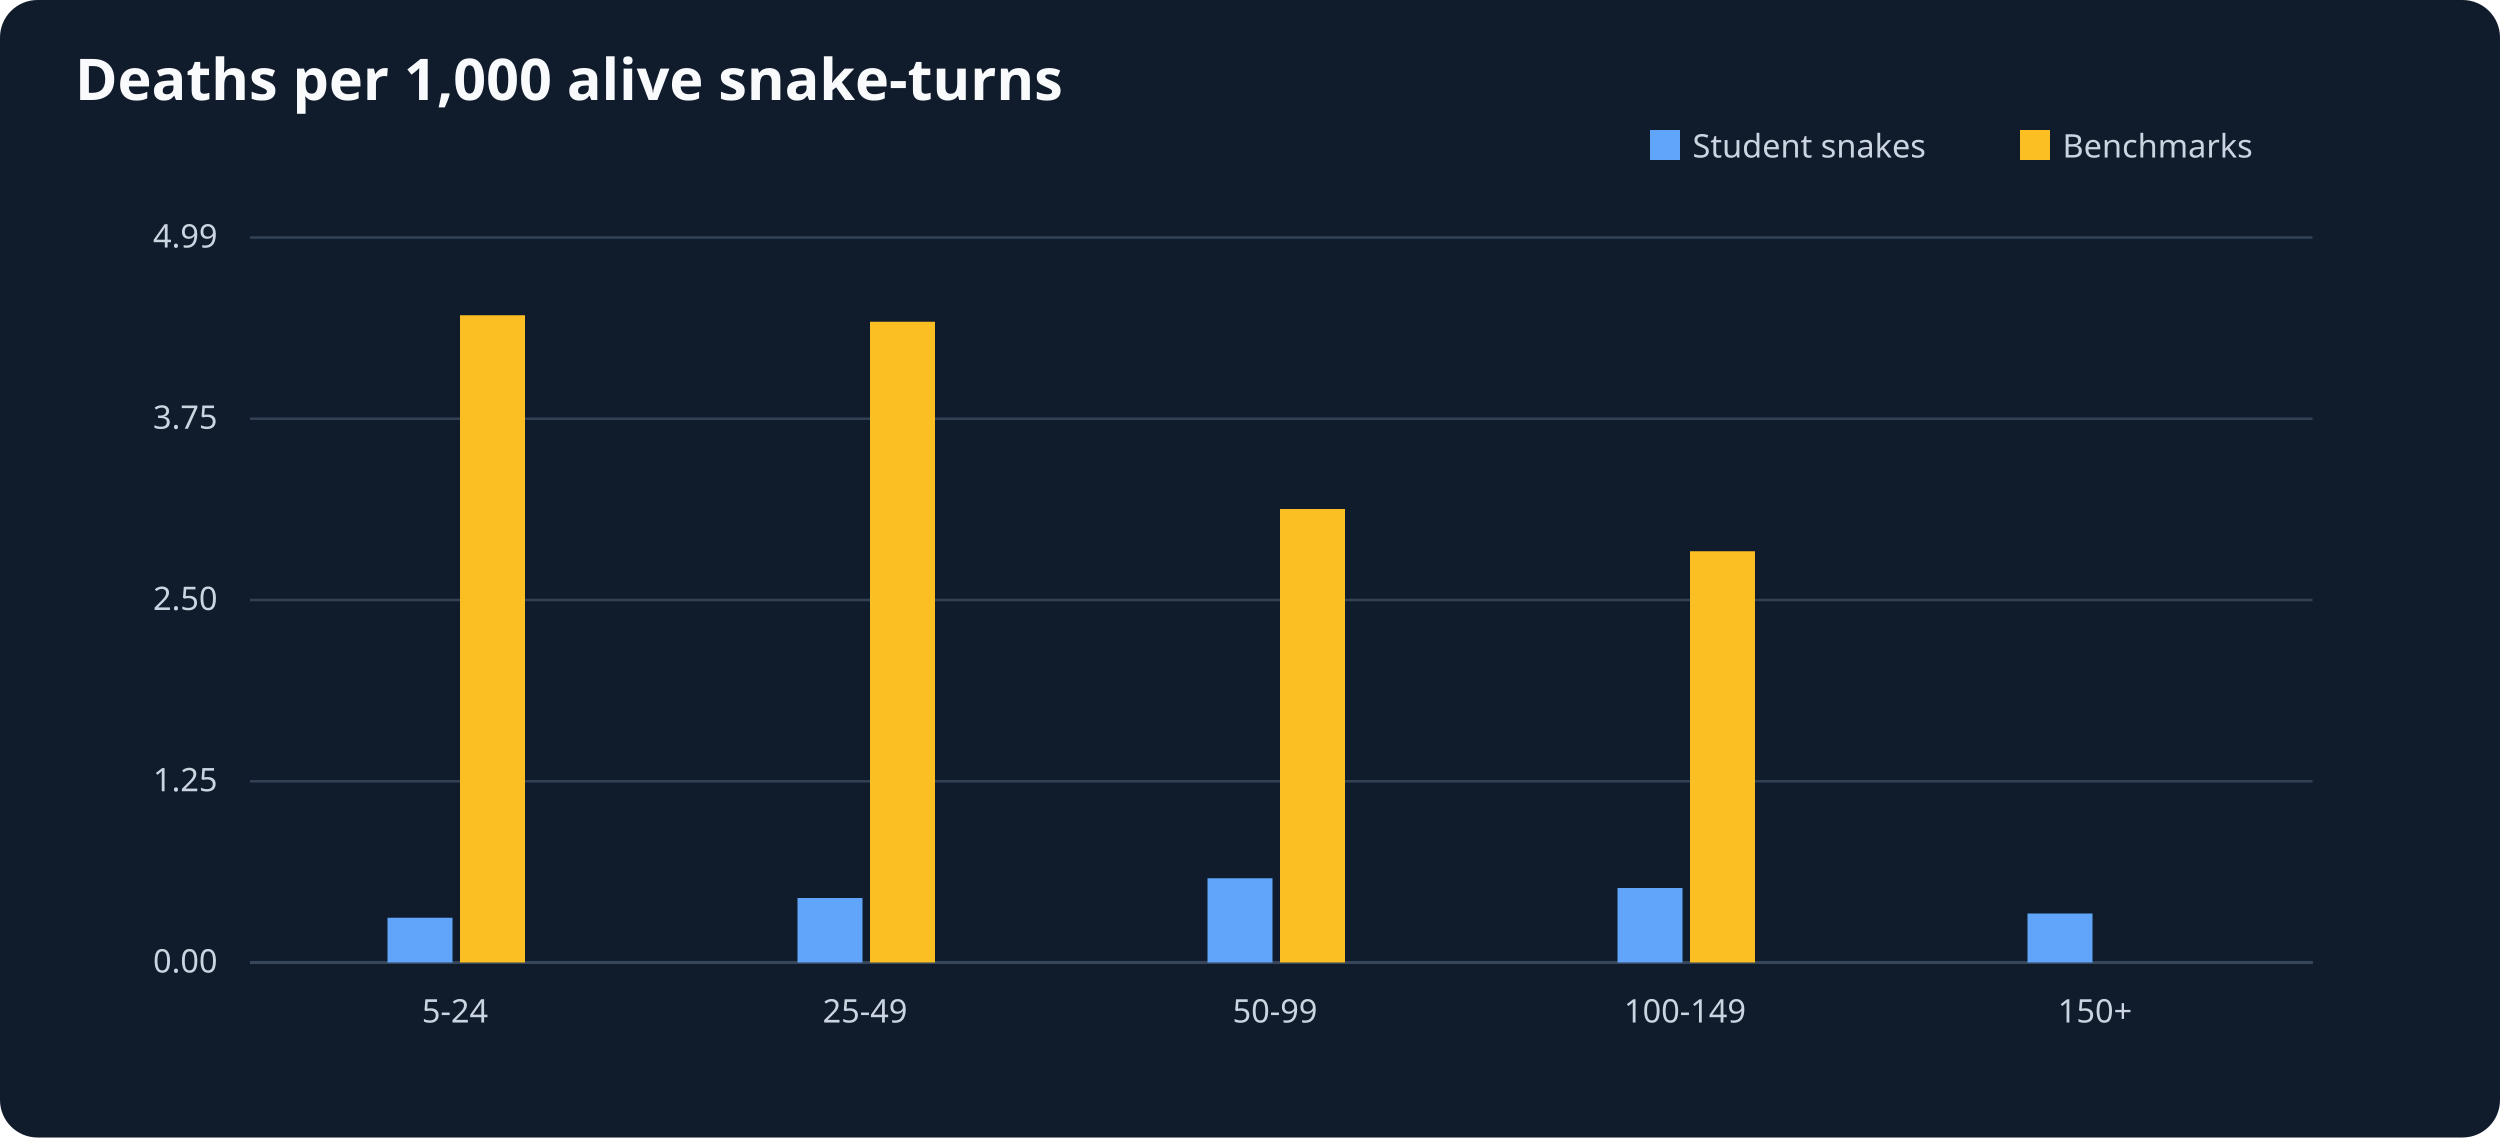
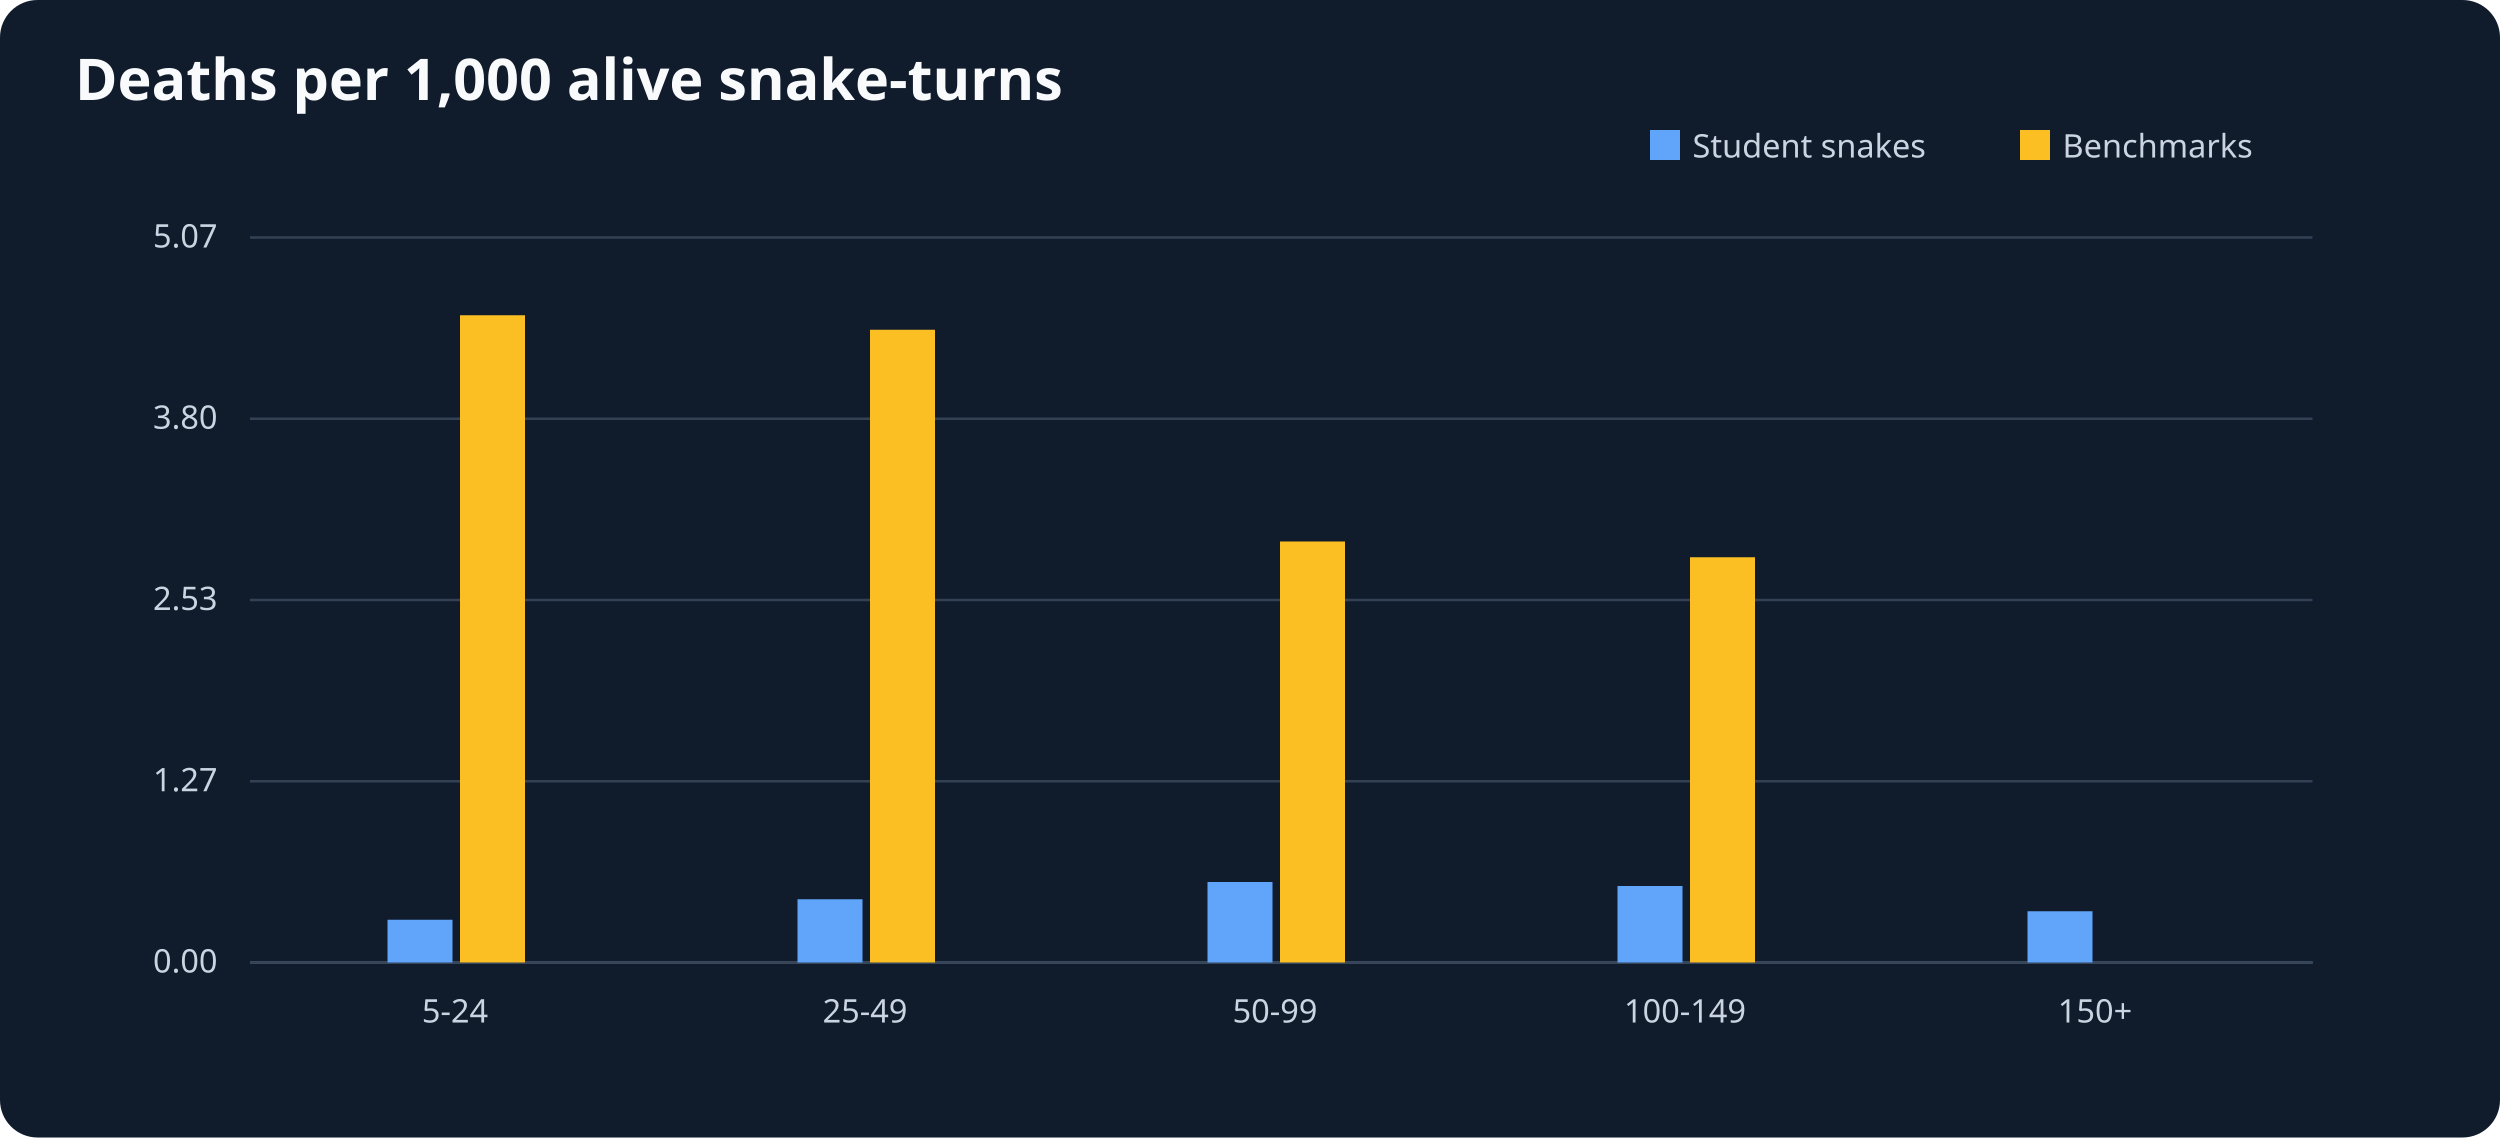
<svg xmlns="http://www.w3.org/2000/svg" viewBox="0 0 1000 455" role="img" aria-label="Deaths per 1,000 alive snake-turns">
  <rect width="1000" height="455" fill="#101b2c" rx="15" />
  <text x="30" y="40" font-size="23" font-family="sans-serif" font-weight="bold" fill="#f8fafc">Deaths per 1,000 alive snake-turns</text>
  <g font-size="13" font-family="sans-serif" fill="#cbd5e1">
    <line x1="100" y1="385" x2="925" y2="385" stroke="#64748b" />
    <rect x="660" y="52" width="12" height="12" fill="#60a5fa" />
    <text x="677" y="63">Student snakes</text>
    <rect x="808" y="52" width="12" height="12" fill="#fbbf24" />
    <text x="825" y="63">Benchmarks</text>
    <line x1="100" y1="385.0" x2="925" y2="385.0" stroke="#334155" />
    <text x="87" y="389.0" text-anchor="end">0.00</text>
    <line x1="100" y1="312.5" x2="925" y2="312.5" stroke="#334155" />
-     <text x="87" y="316.5" text-anchor="end">1.25</text>
+     <text x="87" y="316.5" text-anchor="end">1.27</text>
    <line x1="100" y1="240.0" x2="925" y2="240.0" stroke="#334155" />
-     <text x="87" y="244.0" text-anchor="end">2.50</text>
+     <text x="87" y="244.0" text-anchor="end">2.53</text>
    <line x1="100" y1="167.5" x2="925" y2="167.5" stroke="#334155" />
-     <text x="87" y="171.5" text-anchor="end">3.75</text>
+     <text x="87" y="171.5" text-anchor="end">3.80</text>
    <line x1="100" y1="95.0" x2="925" y2="95.0" stroke="#334155" />
-     <text x="87" y="99.0" text-anchor="end">4.99</text>
+     <text x="87" y="99.0" text-anchor="end">5.07</text>
    <text x="182.0" y="409" text-anchor="middle">5-24</text>
-     <rect x="155.0" y="367.1" width="26" height="17.9" fill="#60a5fa" />
+     <rect x="155.0" y="367.9" width="26" height="17.1" fill="#60a5fa" />
    <rect x="184.0" y="126.1" width="26" height="258.9" fill="#fbbf24" />
    <text x="346.0" y="409" text-anchor="middle">25-49</text>
-     <rect x="319.0" y="359.2" width="26" height="25.8" fill="#60a5fa" />
-     <rect x="348.0" y="128.7" width="26" height="256.3" fill="#fbbf24" />
+     <rect x="319.0" y="359.7" width="26" height="25.3" fill="#60a5fa" />
+     <rect x="348.0" y="131.9" width="26" height="253.1" fill="#fbbf24" />
    <text x="510.0" y="409" text-anchor="middle">50-99</text>
-     <rect x="483.0" y="351.3" width="26" height="33.7" fill="#60a5fa" />
-     <rect x="512.0" y="203.6" width="26" height="181.4" fill="#fbbf24" />
+     <rect x="483.0" y="352.8" width="26" height="32.2" fill="#60a5fa" />
+     <rect x="512.0" y="216.6" width="26" height="168.4" fill="#fbbf24" />
    <text x="674.0" y="409" text-anchor="middle">100-149</text>
-     <rect x="647.0" y="355.2" width="26" height="29.8" fill="#60a5fa" />
-     <rect x="676.0" y="220.5" width="26" height="164.5" fill="#fbbf24" />
+     <rect x="647.0" y="354.4" width="26" height="30.6" fill="#60a5fa" />
+     <rect x="676.0" y="222.9" width="26" height="162.1" fill="#fbbf24" />
    <text x="838.0" y="409" text-anchor="middle">150+</text>
-     <rect x="811.0" y="365.4" width="26" height="19.6" fill="#60a5fa" />
+     <rect x="811.0" y="364.5" width="26" height="20.5" fill="#60a5fa" />
    <rect x="840.0" y="385.0" width="26" height="0.0" fill="#fbbf24" />
  </g>
</svg>
